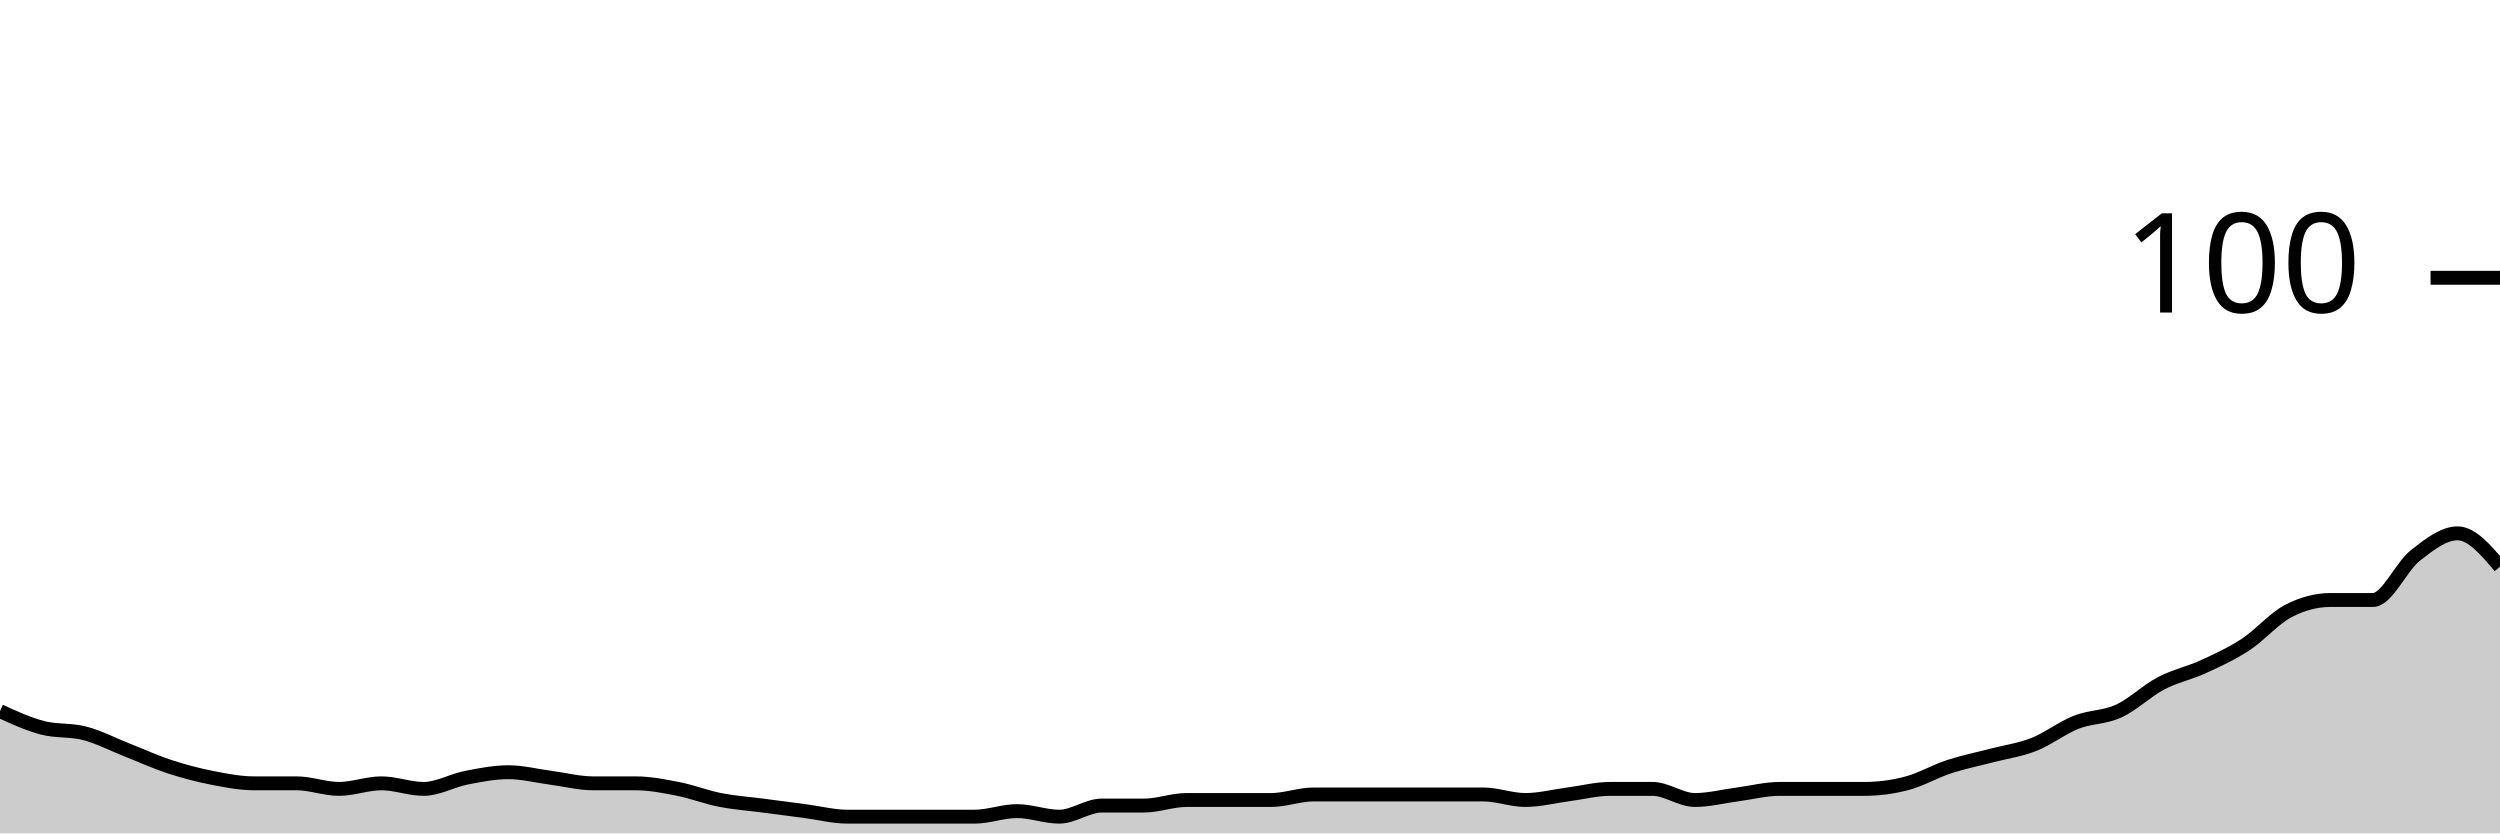
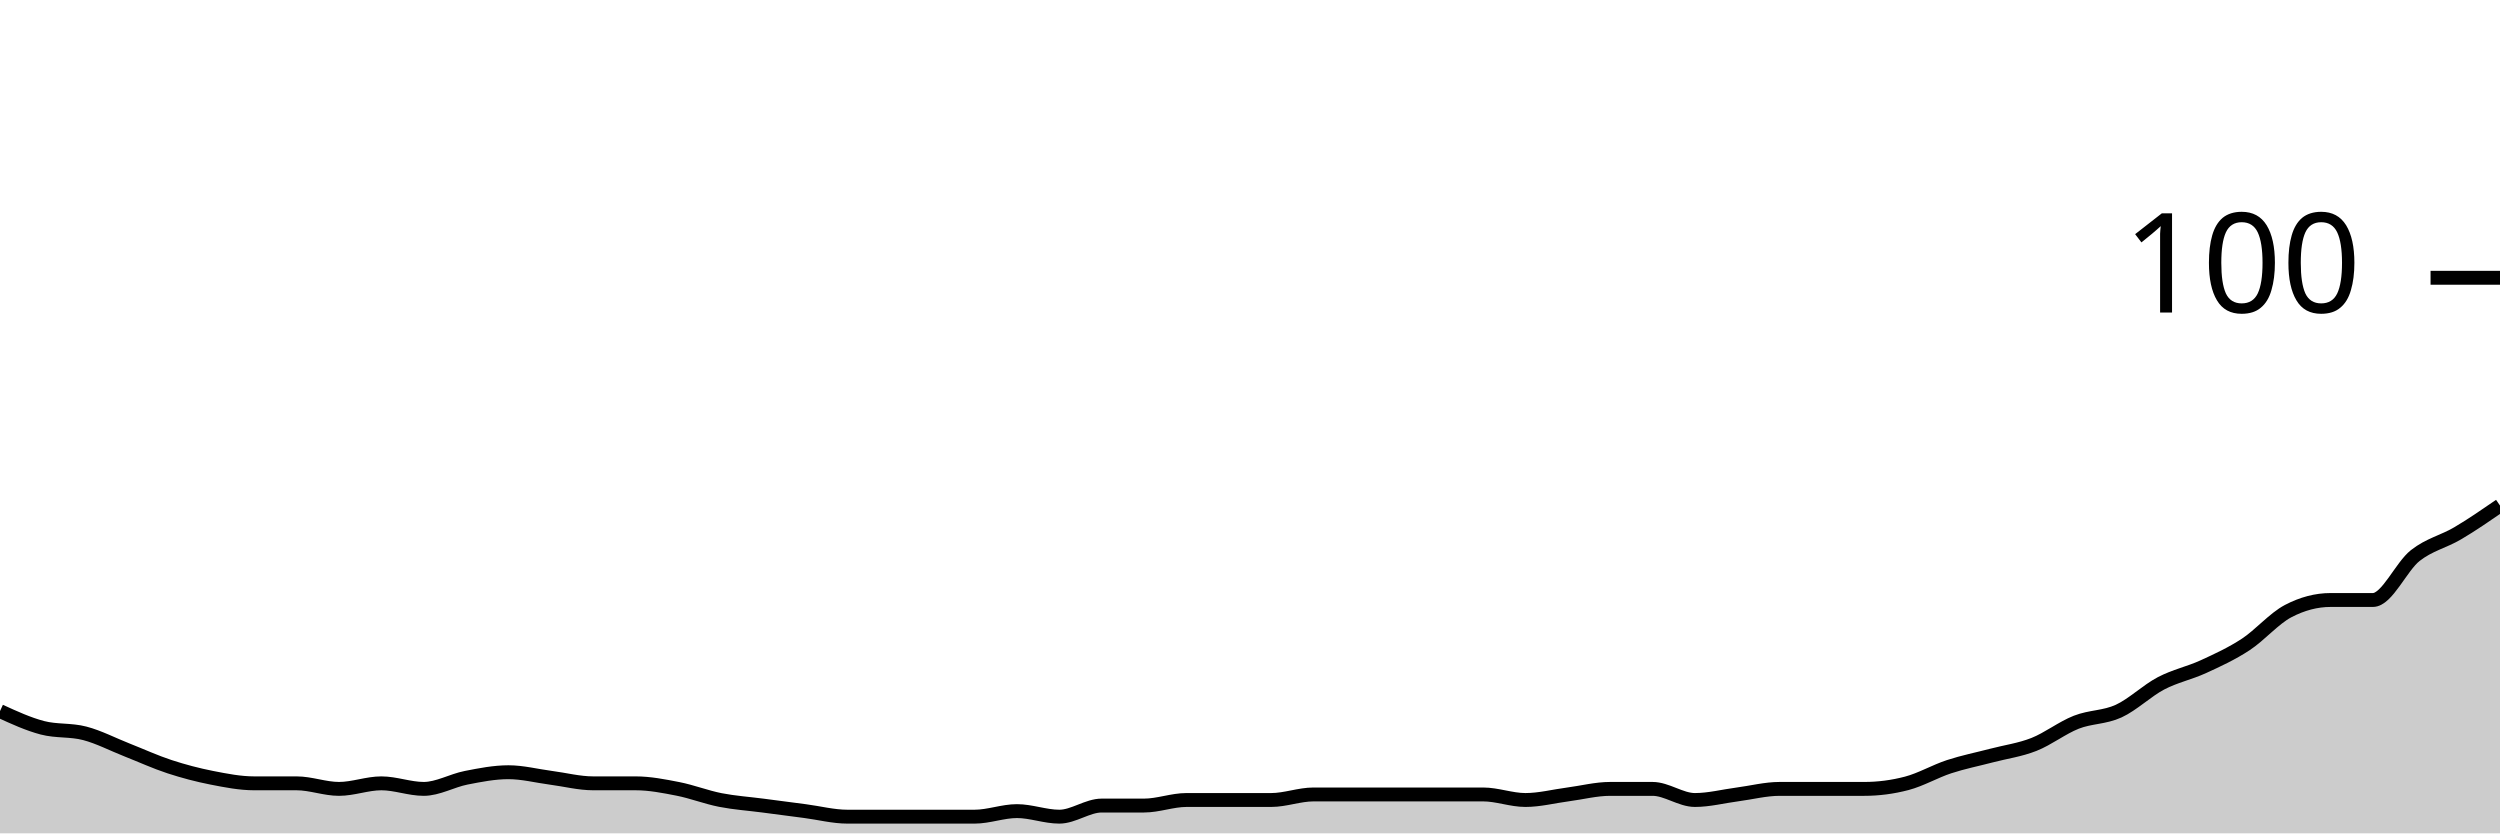
<svg xmlns="http://www.w3.org/2000/svg" viewBox="0 0 180 60">
  <g transform="translate(0,20)">
-     <path class="area" fill="rgba(0, 0, 0, 0.2)" d="M0,31.2C1.017,31.667,2.034,32.133,3.051,32.4C4.068,32.667,5.085,32.533,6.102,32.8C7.119,33.067,8.136,33.6,9.153,34C10.169,34.4,11.186,34.867,12.203,35.2C13.22,35.533,14.237,35.8,15.254,36C16.271,36.2,17.288,36.4,18.305,36.4C19.322,36.4,20.339,36.4,21.356,36.4C22.373,36.4,23.39,36.8,24.407,36.8C25.424,36.8,26.441,36.4,27.458,36.4C28.475,36.4,29.492,36.8,30.508,36.8C31.525,36.8,32.542,36.2,33.559,36C34.576,35.8,35.593,35.6,36.61,35.6C37.627,35.6,38.644,35.867,39.661,36C40.678,36.133,41.695,36.4,42.712,36.4C43.729,36.4,44.746,36.4,45.763,36.4C46.78,36.4,47.797,36.6,48.814,36.8C49.831,37,50.847,37.4,51.864,37.6C52.881,37.8,53.898,37.867,54.915,38C55.932,38.133,56.949,38.267,57.966,38.4C58.983,38.533,60,38.8,61.017,38.8C62.034,38.8,63.051,38.8,64.068,38.8C65.085,38.8,66.102,38.8,67.119,38.8C68.136,38.8,69.153,38.8,70.169,38.8C71.186,38.8,72.203,38.4,73.22,38.4C74.237,38.4,75.254,38.8,76.271,38.8C77.288,38.8,78.305,38,79.322,38C80.339,38,81.356,38,82.373,38C83.39,38,84.407,37.6,85.424,37.6C86.441,37.6,87.458,37.6,88.475,37.6C89.492,37.6,90.508,37.6,91.525,37.6C92.542,37.6,93.559,37.2,94.576,37.2C95.593,37.2,96.61,37.2,97.627,37.2C98.644,37.2,99.661,37.2,100.678,37.2C101.695,37.2,102.712,37.2,103.729,37.2C104.746,37.2,105.763,37.2,106.78,37.2C107.797,37.2,108.814,37.6,109.831,37.6C110.847,37.6,111.864,37.333,112.881,37.2C113.898,37.067,114.915,36.8,115.932,36.8C116.949,36.8,117.966,36.8,118.983,36.8C120,36.8,121.017,37.6,122.034,37.6C123.051,37.6,124.068,37.333,125.085,37.2C126.102,37.067,127.119,36.8,128.136,36.8C129.153,36.8,130.169,36.8,131.186,36.8C132.203,36.8,133.22,36.8,134.237,36.8C135.254,36.8,136.271,36.667,137.288,36.4C138.305,36.133,139.322,35.533,140.339,35.2C141.356,34.867,142.373,34.667,143.39,34.4C144.407,34.133,145.424,34,146.441,33.6C147.458,33.2,148.475,32.4,149.492,32C150.508,31.6,151.525,31.667,152.542,31.2C153.559,30.733,154.576,29.733,155.593,29.2C156.61,28.667,157.627,28.467,158.644,28C159.661,27.533,160.678,27.067,161.695,26.4C162.712,25.733,163.729,24.533,164.746,24C165.763,23.467,166.78,23.2,167.797,23.2C168.814,23.2,169.831,23.2,170.847,23.2C171.864,23.2,172.881,20.8,173.898,20C174.915,19.2,175.932,18.4,176.949,18.4C177.966,18.4,178.983,19.6,180,20.8L180,40C178.983,40,177.966,40,176.949,40C175.932,40,174.915,40,173.898,40C172.881,40,171.864,40,170.847,40C169.831,40,168.814,40,167.797,40C166.78,40,165.763,40,164.746,40C163.729,40,162.712,40,161.695,40C160.678,40,159.661,40,158.644,40C157.627,40,156.61,40,155.593,40C154.576,40,153.559,40,152.542,40C151.525,40,150.508,40,149.492,40C148.475,40,147.458,40,146.441,40C145.424,40,144.407,40,143.39,40C142.373,40,141.356,40,140.339,40C139.322,40,138.305,40,137.288,40C136.271,40,135.254,40,134.237,40C133.22,40,132.203,40,131.186,40C130.169,40,129.153,40,128.136,40C127.119,40,126.102,40,125.085,40C124.068,40,123.051,40,122.034,40C121.017,40,120,40,118.983,40C117.966,40,116.949,40,115.932,40C114.915,40,113.898,40,112.881,40C111.864,40,110.847,40,109.831,40C108.814,40,107.797,40,106.78,40C105.763,40,104.746,40,103.729,40C102.712,40,101.695,40,100.678,40C99.661,40,98.644,40,97.627,40C96.61,40,95.593,40,94.576,40C93.559,40,92.542,40,91.525,40C90.508,40,89.492,40,88.475,40C87.458,40,86.441,40,85.424,40C84.407,40,83.39,40,82.373,40C81.356,40,80.339,40,79.322,40C78.305,40,77.288,40,76.271,40C75.254,40,74.237,40,73.22,40C72.203,40,71.186,40,70.169,40C69.153,40,68.136,40,67.119,40C66.102,40,65.085,40,64.068,40C63.051,40,62.034,40,61.017,40C60,40,58.983,40,57.966,40C56.949,40,55.932,40,54.915,40C53.898,40,52.881,40,51.864,40C50.847,40,49.831,40,48.814,40C47.797,40,46.78,40,45.763,40C44.746,40,43.729,40,42.712,40C41.695,40,40.678,40,39.661,40C38.644,40,37.627,40,36.61,40C35.593,40,34.576,40,33.559,40C32.542,40,31.525,40,30.508,40C29.492,40,28.475,40,27.458,40C26.441,40,25.424,40,24.407,40C23.39,40,22.373,40,21.356,40C20.339,40,19.322,40,18.305,40C17.288,40,16.271,40,15.254,40C14.237,40,13.22,40,12.203,40C11.186,40,10.169,40,9.153,40C8.136,40,7.119,40,6.102,40C5.085,40,4.068,40,3.051,40C2.034,40,1.017,40,0,40Z" />
-     <path class="line" stroke="black" fill="none" d="M0,31.2C1.017,31.667,2.034,32.133,3.051,32.4C4.068,32.667,5.085,32.533,6.102,32.8C7.119,33.067,8.136,33.6,9.153,34C10.169,34.4,11.186,34.867,12.203,35.2C13.22,35.533,14.237,35.8,15.254,36C16.271,36.2,17.288,36.4,18.305,36.4C19.322,36.4,20.339,36.4,21.356,36.4C22.373,36.4,23.39,36.8,24.407,36.8C25.424,36.8,26.441,36.4,27.458,36.4C28.475,36.4,29.492,36.8,30.508,36.8C31.525,36.8,32.542,36.2,33.559,36C34.576,35.8,35.593,35.6,36.61,35.6C37.627,35.6,38.644,35.867,39.661,36C40.678,36.133,41.695,36.4,42.712,36.4C43.729,36.4,44.746,36.4,45.763,36.4C46.78,36.4,47.797,36.6,48.814,36.8C49.831,37,50.847,37.4,51.864,37.6C52.881,37.8,53.898,37.867,54.915,38C55.932,38.133,56.949,38.267,57.966,38.4C58.983,38.533,60,38.8,61.017,38.8C62.034,38.8,63.051,38.8,64.068,38.8C65.085,38.8,66.102,38.8,67.119,38.8C68.136,38.8,69.153,38.8,70.169,38.8C71.186,38.8,72.203,38.4,73.22,38.4C74.237,38.4,75.254,38.8,76.271,38.8C77.288,38.8,78.305,38,79.322,38C80.339,38,81.356,38,82.373,38C83.39,38,84.407,37.6,85.424,37.6C86.441,37.6,87.458,37.6,88.475,37.6C89.492,37.6,90.508,37.6,91.525,37.6C92.542,37.6,93.559,37.2,94.576,37.2C95.593,37.2,96.61,37.2,97.627,37.2C98.644,37.2,99.661,37.2,100.678,37.2C101.695,37.2,102.712,37.2,103.729,37.2C104.746,37.2,105.763,37.2,106.78,37.2C107.797,37.2,108.814,37.6,109.831,37.6C110.847,37.6,111.864,37.333,112.881,37.2C113.898,37.067,114.915,36.8,115.932,36.8C116.949,36.8,117.966,36.8,118.983,36.8C120,36.8,121.017,37.6,122.034,37.6C123.051,37.6,124.068,37.333,125.085,37.2C126.102,37.067,127.119,36.8,128.136,36.8C129.153,36.8,130.169,36.8,131.186,36.8C132.203,36.8,133.22,36.8,134.237,36.8C135.254,36.8,136.271,36.667,137.288,36.4C138.305,36.133,139.322,35.533,140.339,35.2C141.356,34.867,142.373,34.667,143.39,34.4C144.407,34.133,145.424,34,146.441,33.6C147.458,33.2,148.475,32.4,149.492,32C150.508,31.6,151.525,31.667,152.542,31.2C153.559,30.733,154.576,29.733,155.593,29.2C156.61,28.667,157.627,28.467,158.644,28C159.661,27.533,160.678,27.067,161.695,26.4C162.712,25.733,163.729,24.533,164.746,24C165.763,23.467,166.78,23.2,167.797,23.2C168.814,23.2,169.831,23.2,170.847,23.2C171.864,23.2,172.881,20.8,173.898,20C174.915,19.2,175.932,18.4,176.949,18.4C177.966,18.4,178.983,19.6,180,20.8" />
+     <path class="area" fill="rgba(0, 0, 0, 0.2)" d="M0,31.2C1.017,31.667,2.034,32.133,3.051,32.4C4.068,32.667,5.085,32.533,6.102,32.8C7.119,33.067,8.136,33.6,9.153,34C10.169,34.4,11.186,34.867,12.203,35.2C13.22,35.533,14.237,35.8,15.254,36C16.271,36.2,17.288,36.4,18.305,36.4C19.322,36.4,20.339,36.4,21.356,36.4C22.373,36.4,23.39,36.8,24.407,36.8C25.424,36.8,26.441,36.4,27.458,36.4C28.475,36.4,29.492,36.8,30.508,36.8C31.525,36.8,32.542,36.2,33.559,36C34.576,35.8,35.593,35.6,36.61,35.6C37.627,35.6,38.644,35.867,39.661,36C40.678,36.133,41.695,36.4,42.712,36.4C43.729,36.4,44.746,36.4,45.763,36.4C46.78,36.4,47.797,36.6,48.814,36.8C49.831,37,50.847,37.4,51.864,37.6C52.881,37.8,53.898,37.867,54.915,38C55.932,38.133,56.949,38.267,57.966,38.4C58.983,38.533,60,38.8,61.017,38.8C62.034,38.8,63.051,38.8,64.068,38.8C65.085,38.8,66.102,38.8,67.119,38.8C68.136,38.8,69.153,38.8,70.169,38.8C71.186,38.8,72.203,38.4,73.22,38.4C74.237,38.4,75.254,38.8,76.271,38.8C77.288,38.8,78.305,38,79.322,38C80.339,38,81.356,38,82.373,38C83.39,38,84.407,37.6,85.424,37.6C86.441,37.6,87.458,37.6,88.475,37.6C89.492,37.6,90.508,37.6,91.525,37.6C92.542,37.6,93.559,37.2,94.576,37.2C95.593,37.2,96.61,37.2,97.627,37.2C98.644,37.2,99.661,37.2,100.678,37.2C101.695,37.2,102.712,37.2,103.729,37.2C104.746,37.2,105.763,37.2,106.78,37.2C107.797,37.2,108.814,37.6,109.831,37.6C110.847,37.6,111.864,37.333,112.881,37.2C113.898,37.067,114.915,36.8,115.932,36.8C116.949,36.8,117.966,36.8,118.983,36.8C120,36.8,121.017,37.6,122.034,37.6C123.051,37.6,124.068,37.333,125.085,37.2C126.102,37.067,127.119,36.8,128.136,36.8C129.153,36.8,130.169,36.8,131.186,36.8C132.203,36.8,133.22,36.8,134.237,36.8C135.254,36.8,136.271,36.667,137.288,36.4C138.305,36.133,139.322,35.533,140.339,35.2C141.356,34.867,142.373,34.667,143.39,34.4C144.407,34.133,145.424,34,146.441,33.6C147.458,33.2,148.475,32.4,149.492,32C150.508,31.6,151.525,31.667,152.542,31.2C153.559,30.733,154.576,29.733,155.593,29.2C156.61,28.667,157.627,28.467,158.644,28C159.661,27.533,160.678,27.067,161.695,26.4C162.712,25.733,163.729,24.533,164.746,24C165.763,23.467,166.78,23.2,167.797,23.2C168.814,23.2,169.831,23.2,170.847,23.2C171.864,23.2,172.881,20.8,173.898,20C174.915,19.2,175.932,19,176.949,18.4C177.966,17.8,178.983,17.1,180,16.4L180,40C178.983,40,177.966,40,176.949,40C175.932,40,174.915,40,173.898,40C172.881,40,171.864,40,170.847,40C169.831,40,168.814,40,167.797,40C166.78,40,165.763,40,164.746,40C163.729,40,162.712,40,161.695,40C160.678,40,159.661,40,158.644,40C157.627,40,156.61,40,155.593,40C154.576,40,153.559,40,152.542,40C151.525,40,150.508,40,149.492,40C148.475,40,147.458,40,146.441,40C145.424,40,144.407,40,143.39,40C142.373,40,141.356,40,140.339,40C139.322,40,138.305,40,137.288,40C136.271,40,135.254,40,134.237,40C133.22,40,132.203,40,131.186,40C130.169,40,129.153,40,128.136,40C127.119,40,126.102,40,125.085,40C124.068,40,123.051,40,122.034,40C121.017,40,120,40,118.983,40C117.966,40,116.949,40,115.932,40C114.915,40,113.898,40,112.881,40C111.864,40,110.847,40,109.831,40C108.814,40,107.797,40,106.78,40C105.763,40,104.746,40,103.729,40C102.712,40,101.695,40,100.678,40C99.661,40,98.644,40,97.627,40C96.61,40,95.593,40,94.576,40C93.559,40,92.542,40,91.525,40C90.508,40,89.492,40,88.475,40C87.458,40,86.441,40,85.424,40C84.407,40,83.39,40,82.373,40C81.356,40,80.339,40,79.322,40C78.305,40,77.288,40,76.271,40C75.254,40,74.237,40,73.22,40C72.203,40,71.186,40,70.169,40C69.153,40,68.136,40,67.119,40C66.102,40,65.085,40,64.068,40C63.051,40,62.034,40,61.017,40C60,40,58.983,40,57.966,40C56.949,40,55.932,40,54.915,40C53.898,40,52.881,40,51.864,40C50.847,40,49.831,40,48.814,40C47.797,40,46.78,40,45.763,40C44.746,40,43.729,40,42.712,40C41.695,40,40.678,40,39.661,40C38.644,40,37.627,40,36.61,40C35.593,40,34.576,40,33.559,40C32.542,40,31.525,40,30.508,40C29.492,40,28.475,40,27.458,40C26.441,40,25.424,40,24.407,40C23.39,40,22.373,40,21.356,40C20.339,40,19.322,40,18.305,40C17.288,40,16.271,40,15.254,40C14.237,40,13.22,40,12.203,40C11.186,40,10.169,40,9.153,40C8.136,40,7.119,40,6.102,40C5.085,40,4.068,40,3.051,40C2.034,40,1.017,40,0,40Z" />
+     <path class="line" stroke="black" fill="none" d="M0,31.2C1.017,31.667,2.034,32.133,3.051,32.4C4.068,32.667,5.085,32.533,6.102,32.8C7.119,33.067,8.136,33.6,9.153,34C10.169,34.4,11.186,34.867,12.203,35.2C13.22,35.533,14.237,35.8,15.254,36C16.271,36.2,17.288,36.4,18.305,36.4C19.322,36.4,20.339,36.4,21.356,36.4C22.373,36.4,23.39,36.8,24.407,36.8C25.424,36.8,26.441,36.4,27.458,36.4C28.475,36.4,29.492,36.8,30.508,36.8C31.525,36.8,32.542,36.2,33.559,36C34.576,35.8,35.593,35.6,36.61,35.6C37.627,35.6,38.644,35.867,39.661,36C40.678,36.133,41.695,36.4,42.712,36.4C43.729,36.4,44.746,36.4,45.763,36.4C46.78,36.4,47.797,36.6,48.814,36.8C49.831,37,50.847,37.4,51.864,37.6C52.881,37.8,53.898,37.867,54.915,38C55.932,38.133,56.949,38.267,57.966,38.4C58.983,38.533,60,38.8,61.017,38.8C62.034,38.8,63.051,38.8,64.068,38.8C65.085,38.8,66.102,38.8,67.119,38.8C68.136,38.8,69.153,38.8,70.169,38.8C71.186,38.8,72.203,38.4,73.22,38.4C74.237,38.4,75.254,38.8,76.271,38.8C77.288,38.8,78.305,38,79.322,38C80.339,38,81.356,38,82.373,38C83.39,38,84.407,37.6,85.424,37.6C86.441,37.6,87.458,37.6,88.475,37.6C89.492,37.6,90.508,37.6,91.525,37.6C92.542,37.6,93.559,37.2,94.576,37.2C95.593,37.2,96.61,37.2,97.627,37.2C98.644,37.2,99.661,37.2,100.678,37.2C101.695,37.2,102.712,37.2,103.729,37.2C104.746,37.2,105.763,37.2,106.78,37.2C107.797,37.2,108.814,37.6,109.831,37.6C110.847,37.6,111.864,37.333,112.881,37.2C113.898,37.067,114.915,36.8,115.932,36.8C116.949,36.8,117.966,36.8,118.983,36.8C120,36.8,121.017,37.6,122.034,37.6C123.051,37.6,124.068,37.333,125.085,37.2C126.102,37.067,127.119,36.8,128.136,36.8C129.153,36.8,130.169,36.8,131.186,36.8C132.203,36.8,133.22,36.8,134.237,36.8C135.254,36.8,136.271,36.667,137.288,36.4C138.305,36.133,139.322,35.533,140.339,35.2C141.356,34.867,142.373,34.667,143.39,34.4C144.407,34.133,145.424,34,146.441,33.6C147.458,33.2,148.475,32.4,149.492,32C150.508,31.6,151.525,31.667,152.542,31.2C153.559,30.733,154.576,29.733,155.593,29.2C156.61,28.667,157.627,28.467,158.644,28C159.661,27.533,160.678,27.067,161.695,26.4C162.712,25.733,163.729,24.533,164.746,24C165.763,23.467,166.78,23.2,167.797,23.2C168.814,23.2,169.831,23.2,170.847,23.2C171.864,23.2,172.881,20.8,173.898,20C174.915,19.2,175.932,19,176.949,18.4C177.966,17.8,178.983,17.1,180,16.4" />
    <path class="axis-ceiling" stroke-width="1" stroke="black" fill="none" d="M175,0L180,0" />
    <text class="axis-ceiling-label" font-family="sans-serif" text-anchor="end" font-size="10px" x="170" y="2.5">100</text>
  </g>
</svg>
